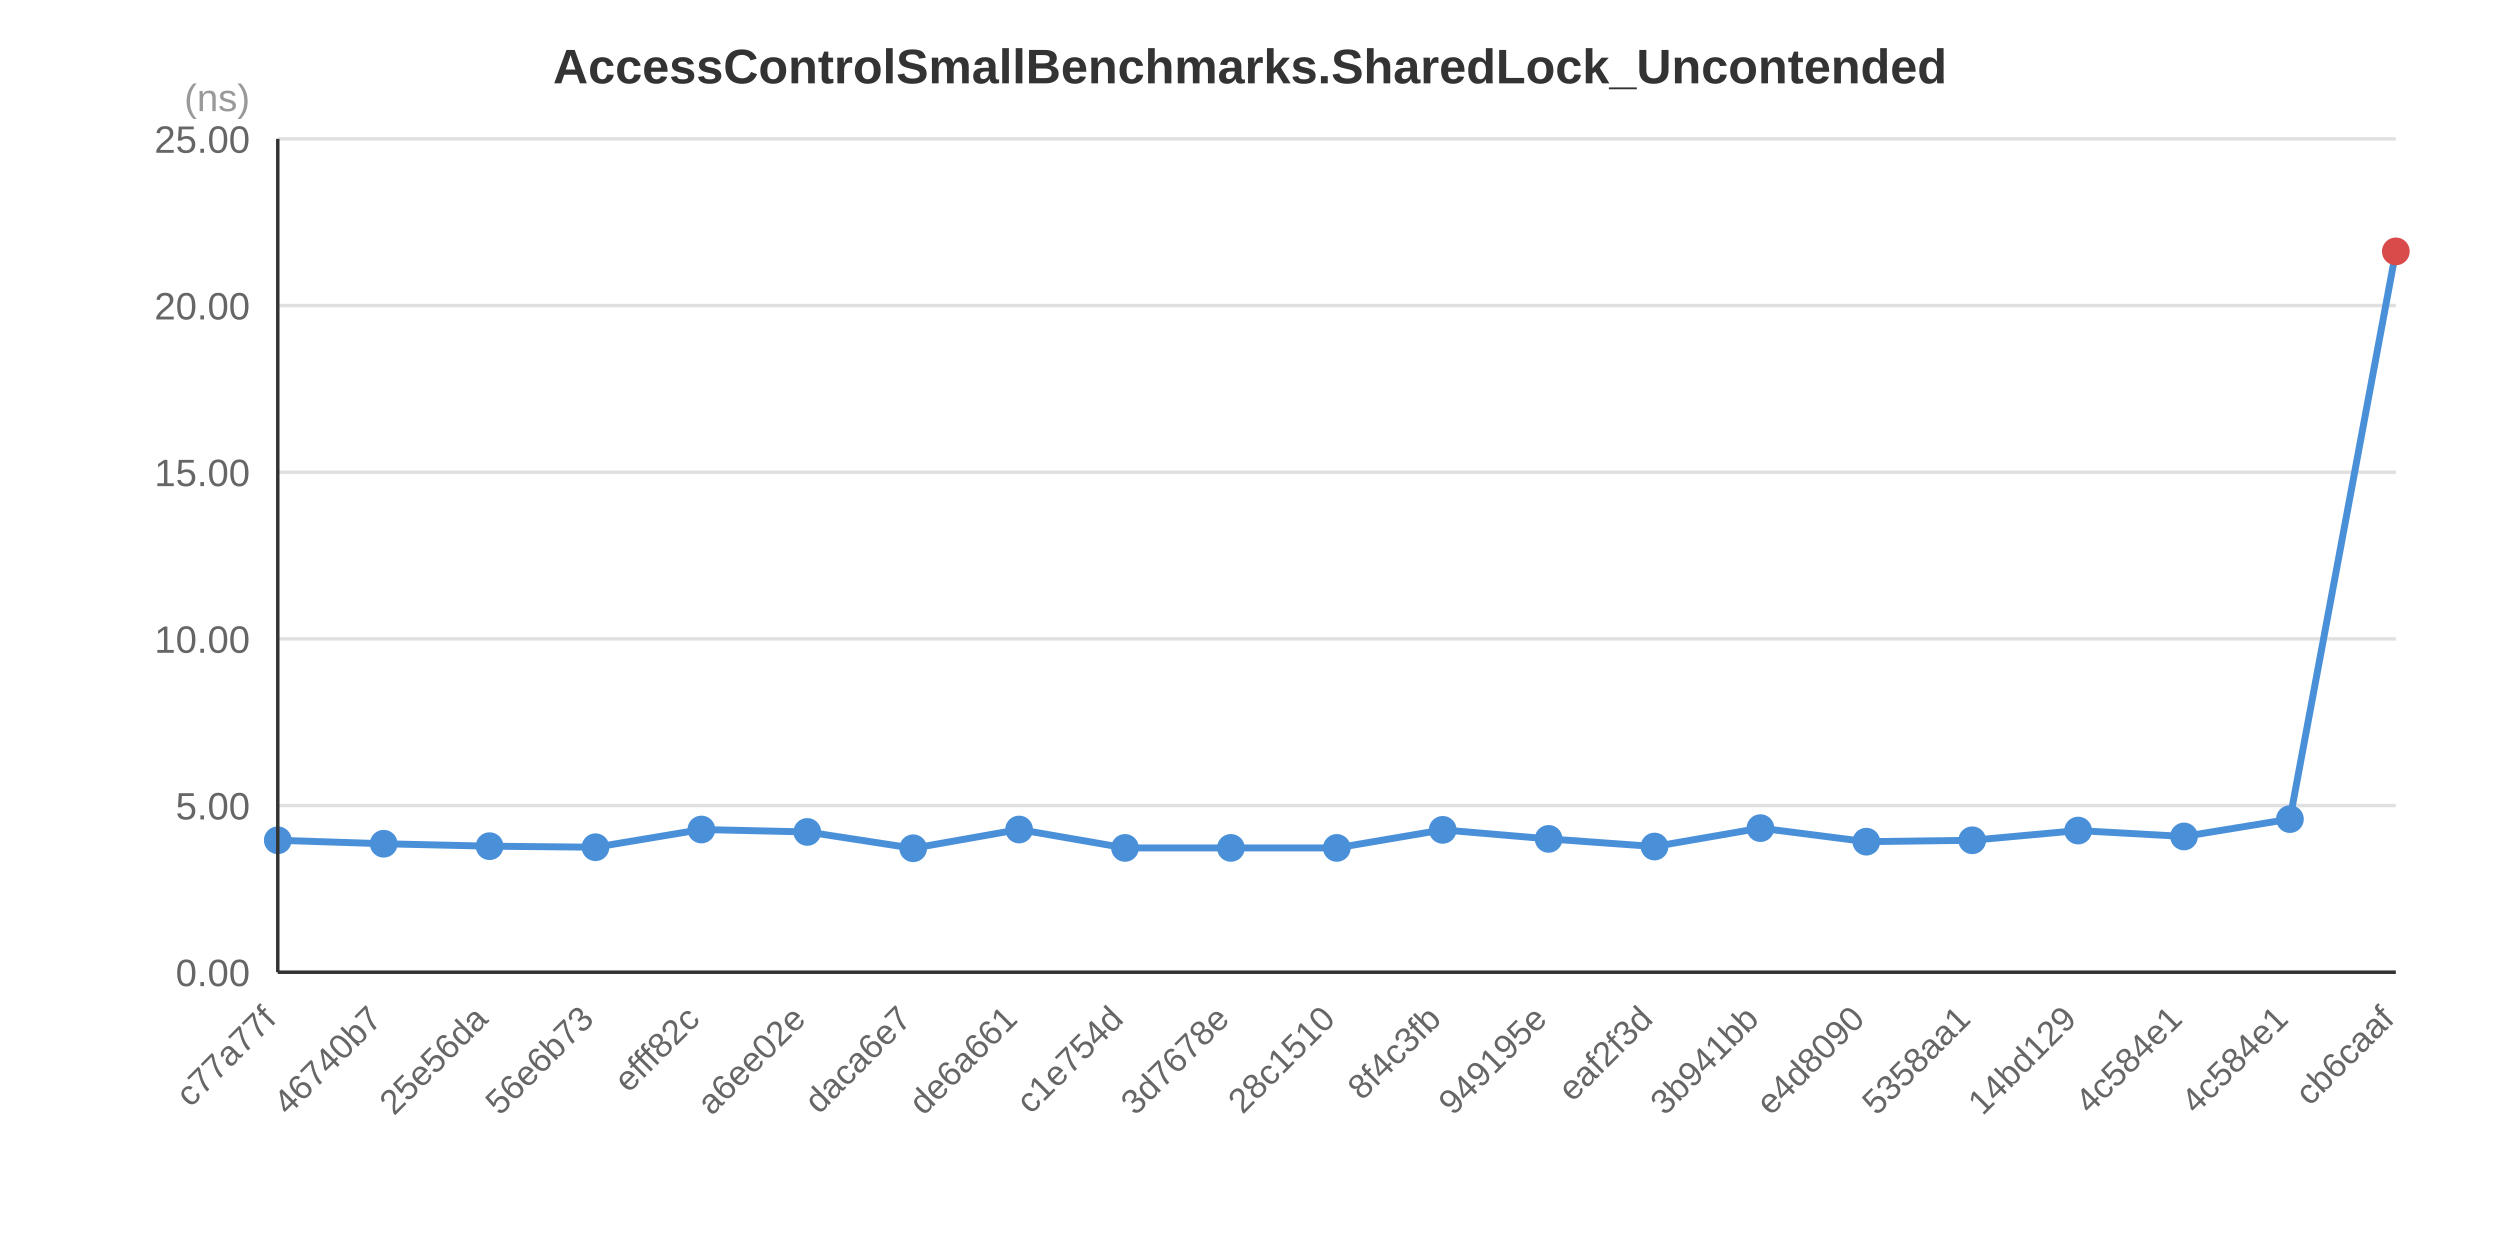
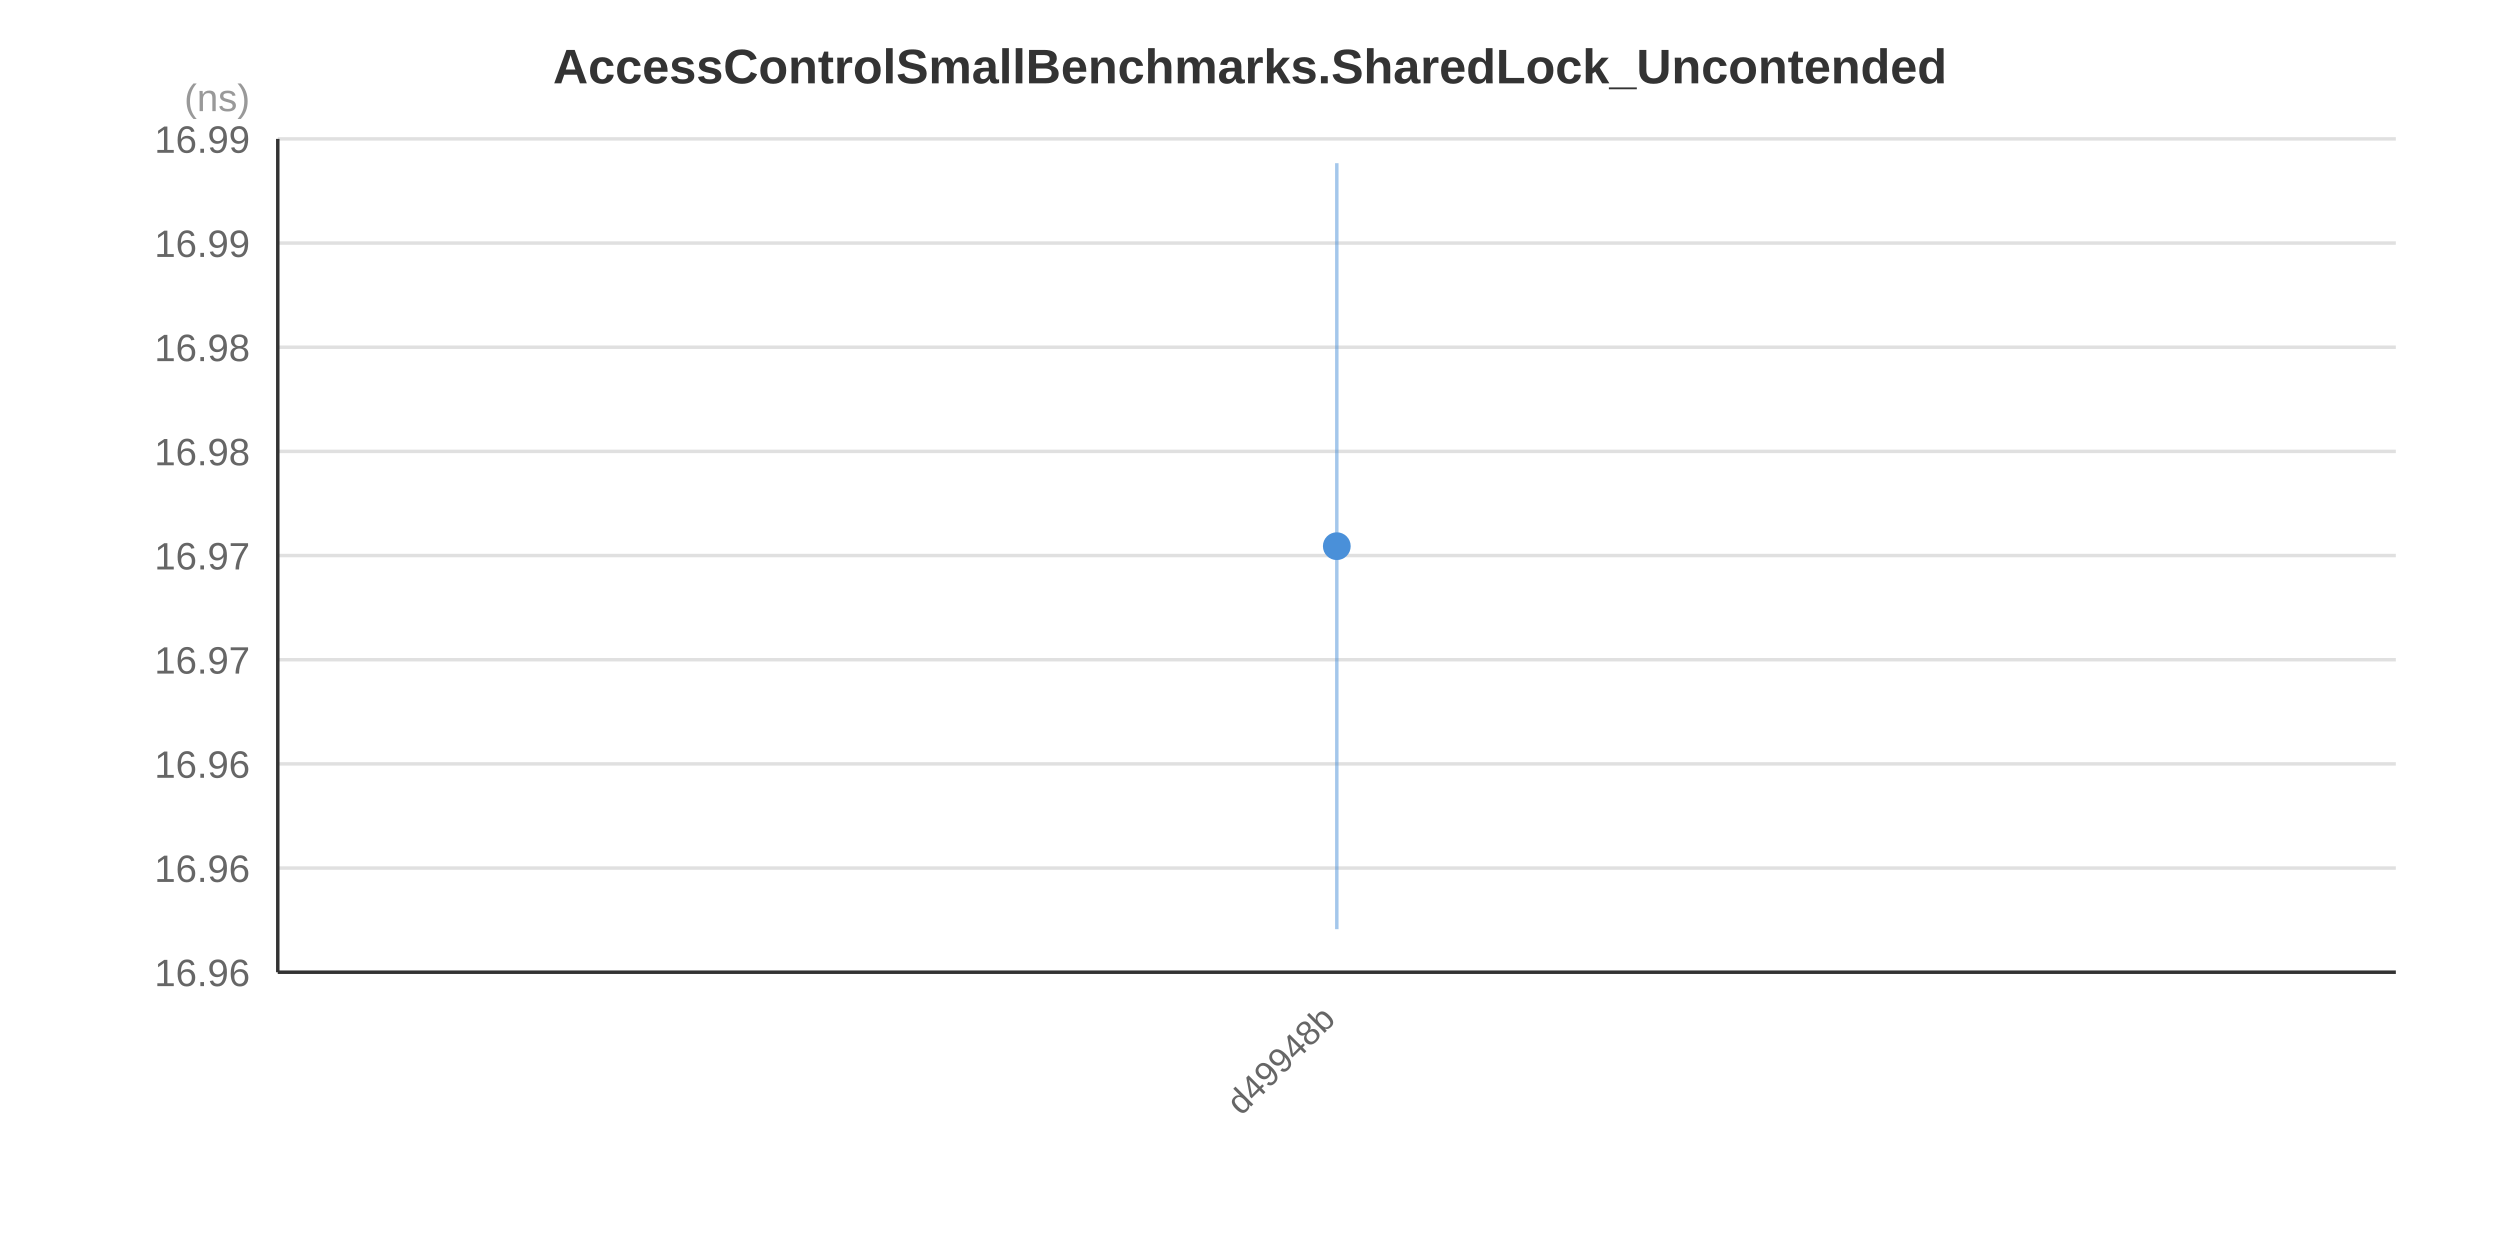
<svg xmlns="http://www.w3.org/2000/svg" width="720" height="360" viewBox="0 0 720 360">
  <rect x="0" y="0" width="720" height="360" fill="#FFFFFF" />
  <text x="360.0" y="24.0" text-anchor="middle" font-family="&quot;Segoe UI&quot;, Arial, sans-serif" font-size="14" font-weight="bold" fill="#333333">AccessControlSmallBenchmarks.SharedLock_Uncontended</text>
  <line x1="80" y1="280.0" x2="690" y2="280.0" stroke="#E0E0E0" stroke-width="1" />
-   <line x1="80" y1="232.0" x2="690" y2="232.0" stroke="#E0E0E0" stroke-width="1" />
-   <line x1="80" y1="184.0" x2="690" y2="184.0" stroke="#E0E0E0" stroke-width="1" />
-   <line x1="80" y1="136.0" x2="690" y2="136.0" stroke="#E0E0E0" stroke-width="1" />
-   <line x1="80" y1="88.0" x2="690" y2="88.0" stroke="#E0E0E0" stroke-width="1" />
+   <line x1="80" y1="250.0" x2="690" y2="250.0" stroke="#E0E0E0" stroke-width="1" />
+   <line x1="80" y1="220.0" x2="690" y2="220.0" stroke="#E0E0E0" stroke-width="1" />
+   <line x1="80" y1="190.0" x2="690" y2="190.0" stroke="#E0E0E0" stroke-width="1" />
+   <line x1="80" y1="160.0" x2="690" y2="160.0" stroke="#E0E0E0" stroke-width="1" />
+   <line x1="80" y1="130.0" x2="690" y2="130.0" stroke="#E0E0E0" stroke-width="1" />
+   <line x1="80" y1="100.0" x2="690" y2="100.0" stroke="#E0E0E0" stroke-width="1" />
+   <line x1="80" y1="70.0" x2="690" y2="70.0" stroke="#E0E0E0" stroke-width="1" />
  <line x1="80" y1="40.0" x2="690" y2="40.0" stroke="#E0E0E0" stroke-width="1" />
-   <text x="72" y="284.0" text-anchor="end" font-family="&quot;Segoe UI&quot;, Arial, sans-serif" font-size="11" fill="#666666">0.00</text>
-   <text x="72" y="236.0" text-anchor="end" font-family="&quot;Segoe UI&quot;, Arial, sans-serif" font-size="11" fill="#666666">5.00</text>
-   <text x="72" y="188.0" text-anchor="end" font-family="&quot;Segoe UI&quot;, Arial, sans-serif" font-size="11" fill="#666666">10.00</text>
-   <text x="72" y="140.0" text-anchor="end" font-family="&quot;Segoe UI&quot;, Arial, sans-serif" font-size="11" fill="#666666">15.00</text>
-   <text x="72" y="92.0" text-anchor="end" font-family="&quot;Segoe UI&quot;, Arial, sans-serif" font-size="11" fill="#666666">20.00</text>
-   <text x="72" y="44.0" text-anchor="end" font-family="&quot;Segoe UI&quot;, Arial, sans-serif" font-size="11" fill="#666666">25.00</text>
+   <text x="72" y="284.0" text-anchor="end" font-family="&quot;Segoe UI&quot;, Arial, sans-serif" font-size="11" fill="#666666">16.96</text>
+   <text x="72" y="254.0" text-anchor="end" font-family="&quot;Segoe UI&quot;, Arial, sans-serif" font-size="11" fill="#666666">16.96</text>
+   <text x="72" y="224.0" text-anchor="end" font-family="&quot;Segoe UI&quot;, Arial, sans-serif" font-size="11" fill="#666666">16.96</text>
+   <text x="72" y="194.0" text-anchor="end" font-family="&quot;Segoe UI&quot;, Arial, sans-serif" font-size="11" fill="#666666">16.97</text>
+   <text x="72" y="164.0" text-anchor="end" font-family="&quot;Segoe UI&quot;, Arial, sans-serif" font-size="11" fill="#666666">16.97</text>
+   <text x="72" y="134.0" text-anchor="end" font-family="&quot;Segoe UI&quot;, Arial, sans-serif" font-size="11" fill="#666666">16.98</text>
+   <text x="72" y="104.0" text-anchor="end" font-family="&quot;Segoe UI&quot;, Arial, sans-serif" font-size="11" fill="#666666">16.98</text>
+   <text x="72" y="74.0" text-anchor="end" font-family="&quot;Segoe UI&quot;, Arial, sans-serif" font-size="11" fill="#666666">16.99</text>
+   <text x="72" y="44.0" text-anchor="end" font-family="&quot;Segoe UI&quot;, Arial, sans-serif" font-size="11" fill="#666666">16.99</text>
  <text x="72" y="32" text-anchor="end" font-family="&quot;Segoe UI&quot;, Arial, sans-serif" font-size="11" fill="#999999">(ns)</text>
-   <polyline points="80.0,242.0 110.5,243.0 141.0,243.7 171.5,244.0 202.0,238.9 232.5,239.6 263.0,244.3 293.5,238.9 324.0,244.2 354.5,244.2 385.0,244.2 415.5,239.0 446.0,241.6 476.5,243.8 507.0,238.5 537.5,242.4 568.0,242.0 598.5,239.2 629.0,240.9 659.5,235.9 690.0,72.4" fill="none" stroke="#4A90D9" stroke-width="2" />
-   <line x1="80.0" y1="241.3" x2="80.0" y2="242.7" stroke="#4A90D9" stroke-width="1" stroke-opacity="0.5" />
-   <circle cx="80.0" cy="242.0" r="4" fill="#4A90D9" />
-   <line x1="110.5" y1="241.7" x2="110.5" y2="244.2" stroke="#4A90D9" stroke-width="1" stroke-opacity="0.5" />
-   <circle cx="110.5" cy="243.0" r="4" fill="#4A90D9" />
-   <line x1="141.0" y1="242.1" x2="141.0" y2="245.3" stroke="#4A90D9" stroke-width="1" stroke-opacity="0.5" />
-   <circle cx="141.0" cy="243.7" r="4" fill="#4A90D9" />
-   <line x1="171.5" y1="243.0" x2="171.5" y2="244.9" stroke="#4A90D9" stroke-width="1" stroke-opacity="0.5" />
-   <circle cx="171.5" cy="244.0" r="4" fill="#4A90D9" />
-   <line x1="202.0" y1="236.9" x2="202.0" y2="240.9" stroke="#4A90D9" stroke-width="1" stroke-opacity="0.5" />
-   <circle cx="202.0" cy="238.9" r="4" fill="#4A90D9" />
-   <line x1="232.5" y1="238.3" x2="232.5" y2="240.9" stroke="#4A90D9" stroke-width="1" stroke-opacity="0.5" />
-   <circle cx="232.5" cy="239.6" r="4" fill="#4A90D9" />
-   <line x1="263.0" y1="243.2" x2="263.0" y2="245.5" stroke="#4A90D9" stroke-width="1" stroke-opacity="0.5" />
-   <circle cx="263.0" cy="244.3" r="4" fill="#4A90D9" />
-   <line x1="293.5" y1="237.3" x2="293.5" y2="240.4" stroke="#4A90D9" stroke-width="1" stroke-opacity="0.5" />
-   <circle cx="293.5" cy="238.9" r="4" fill="#4A90D9" />
-   <line x1="324.0" y1="243.8" x2="324.0" y2="244.5" stroke="#4A90D9" stroke-width="1" stroke-opacity="0.5" />
-   <circle cx="324.0" cy="244.2" r="4" fill="#4A90D9" />
-   <line x1="354.5" y1="244.0" x2="354.5" y2="244.5" stroke="#4A90D9" stroke-width="1" stroke-opacity="0.5" />
-   <circle cx="354.5" cy="244.2" r="4" fill="#4A90D9" />
-   <line x1="385.0" y1="243.5" x2="385.0" y2="245.0" stroke="#4A90D9" stroke-width="1" stroke-opacity="0.5" />
-   <circle cx="385.0" cy="244.2" r="4" fill="#4A90D9" />
-   <line x1="415.5" y1="237.8" x2="415.5" y2="240.2" stroke="#4A90D9" stroke-width="1" stroke-opacity="0.5" />
-   <circle cx="415.5" cy="239.0" r="4" fill="#4A90D9" />
-   <line x1="446.0" y1="240.3" x2="446.0" y2="242.9" stroke="#4A90D9" stroke-width="1" stroke-opacity="0.5" />
-   <circle cx="446.0" cy="241.6" r="4" fill="#4A90D9" />
-   <line x1="476.5" y1="243.6" x2="476.5" y2="244.0" stroke="#4A90D9" stroke-width="1" stroke-opacity="0.5" />
-   <circle cx="476.5" cy="243.8" r="4" fill="#4A90D9" />
-   <line x1="507.0" y1="237.1" x2="507.0" y2="239.8" stroke="#4A90D9" stroke-width="1" stroke-opacity="0.5" />
-   <circle cx="507.0" cy="238.5" r="4" fill="#4A90D9" />
-   <line x1="537.5" y1="241.5" x2="537.5" y2="243.2" stroke="#4A90D9" stroke-width="1" stroke-opacity="0.5" />
-   <circle cx="537.5" cy="242.4" r="4" fill="#4A90D9" />
-   <line x1="568.0" y1="241.2" x2="568.0" y2="242.8" stroke="#4A90D9" stroke-width="1" stroke-opacity="0.5" />
-   <circle cx="568.0" cy="242.0" r="4" fill="#4A90D9" />
-   <line x1="598.5" y1="236.9" x2="598.5" y2="241.6" stroke="#4A90D9" stroke-width="1" stroke-opacity="0.5" />
-   <circle cx="598.5" cy="239.2" r="4" fill="#4A90D9" />
-   <line x1="629.0" y1="240.5" x2="629.0" y2="241.2" stroke="#4A90D9" stroke-width="1" stroke-opacity="0.5" />
-   <circle cx="629.0" cy="240.9" r="4" fill="#4A90D9" />
-   <line x1="659.5" y1="235.2" x2="659.5" y2="236.6" stroke="#4A90D9" stroke-width="1" stroke-opacity="0.5" />
-   <circle cx="659.5" cy="235.9" r="4" fill="#4A90D9" />
-   <line x1="690.0" y1="72.2" x2="690.0" y2="72.5" stroke="#4A90D9" stroke-width="1" stroke-opacity="0.5" />
-   <circle cx="690.0" cy="72.4" r="4" fill="#D94A4A" />
-   <text x="80.0" y="294.0" text-anchor="end" font-family="&quot;Segoe UI&quot;, Arial, sans-serif" font-size="10" fill="#666666" transform="rotate(-45, 80.0, 294.0)">c77a77f</text>
-   <text x="110.5" y="294.0" text-anchor="end" font-family="&quot;Segoe UI&quot;, Arial, sans-serif" font-size="10" fill="#666666" transform="rotate(-45, 110.5, 294.0)">46740b7</text>
-   <text x="141.0" y="294.0" text-anchor="end" font-family="&quot;Segoe UI&quot;, Arial, sans-serif" font-size="10" fill="#666666" transform="rotate(-45, 141.0, 294.0)">25e56da</text>
-   <text x="171.5" y="294.0" text-anchor="end" font-family="&quot;Segoe UI&quot;, Arial, sans-serif" font-size="10" fill="#666666" transform="rotate(-45, 171.5, 294.0)">56e6b73</text>
-   <text x="202.0" y="294.0" text-anchor="end" font-family="&quot;Segoe UI&quot;, Arial, sans-serif" font-size="10" fill="#666666" transform="rotate(-45, 202.0, 294.0)">efff82c</text>
-   <text x="232.5" y="294.0" text-anchor="end" font-family="&quot;Segoe UI&quot;, Arial, sans-serif" font-size="10" fill="#666666" transform="rotate(-45, 232.5, 294.0)">a6ee02e</text>
-   <text x="263.0" y="294.0" text-anchor="end" font-family="&quot;Segoe UI&quot;, Arial, sans-serif" font-size="10" fill="#666666" transform="rotate(-45, 263.0, 294.0)">daca6e7</text>
-   <text x="293.5" y="294.0" text-anchor="end" font-family="&quot;Segoe UI&quot;, Arial, sans-serif" font-size="10" fill="#666666" transform="rotate(-45, 293.5, 294.0)">de6a661</text>
-   <text x="324.0" y="294.0" text-anchor="end" font-family="&quot;Segoe UI&quot;, Arial, sans-serif" font-size="10" fill="#666666" transform="rotate(-45, 324.0, 294.0)">c1e754d</text>
-   <text x="354.5" y="294.0" text-anchor="end" font-family="&quot;Segoe UI&quot;, Arial, sans-serif" font-size="10" fill="#666666" transform="rotate(-45, 354.5, 294.0)">3d7678e</text>
-   <text x="385.0" y="294.0" text-anchor="end" font-family="&quot;Segoe UI&quot;, Arial, sans-serif" font-size="10" fill="#666666" transform="rotate(-45, 385.0, 294.0)">28c1510</text>
-   <text x="415.5" y="294.0" text-anchor="end" font-family="&quot;Segoe UI&quot;, Arial, sans-serif" font-size="10" fill="#666666" transform="rotate(-45, 415.5, 294.0)">8f4c3fb</text>
-   <text x="446.0" y="294.0" text-anchor="end" font-family="&quot;Segoe UI&quot;, Arial, sans-serif" font-size="10" fill="#666666" transform="rotate(-45, 446.0, 294.0)">949195e</text>
-   <text x="476.5" y="294.0" text-anchor="end" font-family="&quot;Segoe UI&quot;, Arial, sans-serif" font-size="10" fill="#666666" transform="rotate(-45, 476.5, 294.0)">eaf2f3d</text>
-   <text x="507.0" y="294.0" text-anchor="end" font-family="&quot;Segoe UI&quot;, Arial, sans-serif" font-size="10" fill="#666666" transform="rotate(-45, 507.0, 294.0)">3b941bb</text>
-   <text x="537.5" y="294.0" text-anchor="end" font-family="&quot;Segoe UI&quot;, Arial, sans-serif" font-size="10" fill="#666666" transform="rotate(-45, 537.5, 294.0)">e4d8090</text>
-   <text x="568.0" y="294.0" text-anchor="end" font-family="&quot;Segoe UI&quot;, Arial, sans-serif" font-size="10" fill="#666666" transform="rotate(-45, 568.0, 294.0)">5358aa1</text>
-   <text x="598.5" y="294.0" text-anchor="end" font-family="&quot;Segoe UI&quot;, Arial, sans-serif" font-size="10" fill="#666666" transform="rotate(-45, 598.5, 294.0)">14bd129</text>
-   <text x="629.0" y="294.0" text-anchor="end" font-family="&quot;Segoe UI&quot;, Arial, sans-serif" font-size="10" fill="#666666" transform="rotate(-45, 629.0, 294.0)">4c584e1</text>
-   <text x="659.5" y="294.0" text-anchor="end" font-family="&quot;Segoe UI&quot;, Arial, sans-serif" font-size="10" fill="#666666" transform="rotate(-45, 659.5, 294.0)">4c584e1</text>
-   <text x="690.0" y="294.0" text-anchor="end" font-family="&quot;Segoe UI&quot;, Arial, sans-serif" font-size="10" fill="#666666" transform="rotate(-45, 690.0, 294.0)">cb6caaf</text>
+   <line x1="385.0" y1="47.0" x2="385.0" y2="267.6" stroke="#4A90D9" stroke-width="1" stroke-opacity="0.5" />
+   <circle cx="385.0" cy="157.3" r="4" fill="#4A90D9" />
+   <text x="385.0" y="294.0" text-anchor="end" font-family="&quot;Segoe UI&quot;, Arial, sans-serif" font-size="10" fill="#666666" transform="rotate(-45, 385.0, 294.0)">d49948b</text>
  <line x1="80" y1="40" x2="80" y2="280" stroke="#333333" stroke-width="1" />
  <line x1="80" y1="280" x2="690" y2="280" stroke="#333333" stroke-width="1" />
</svg>
